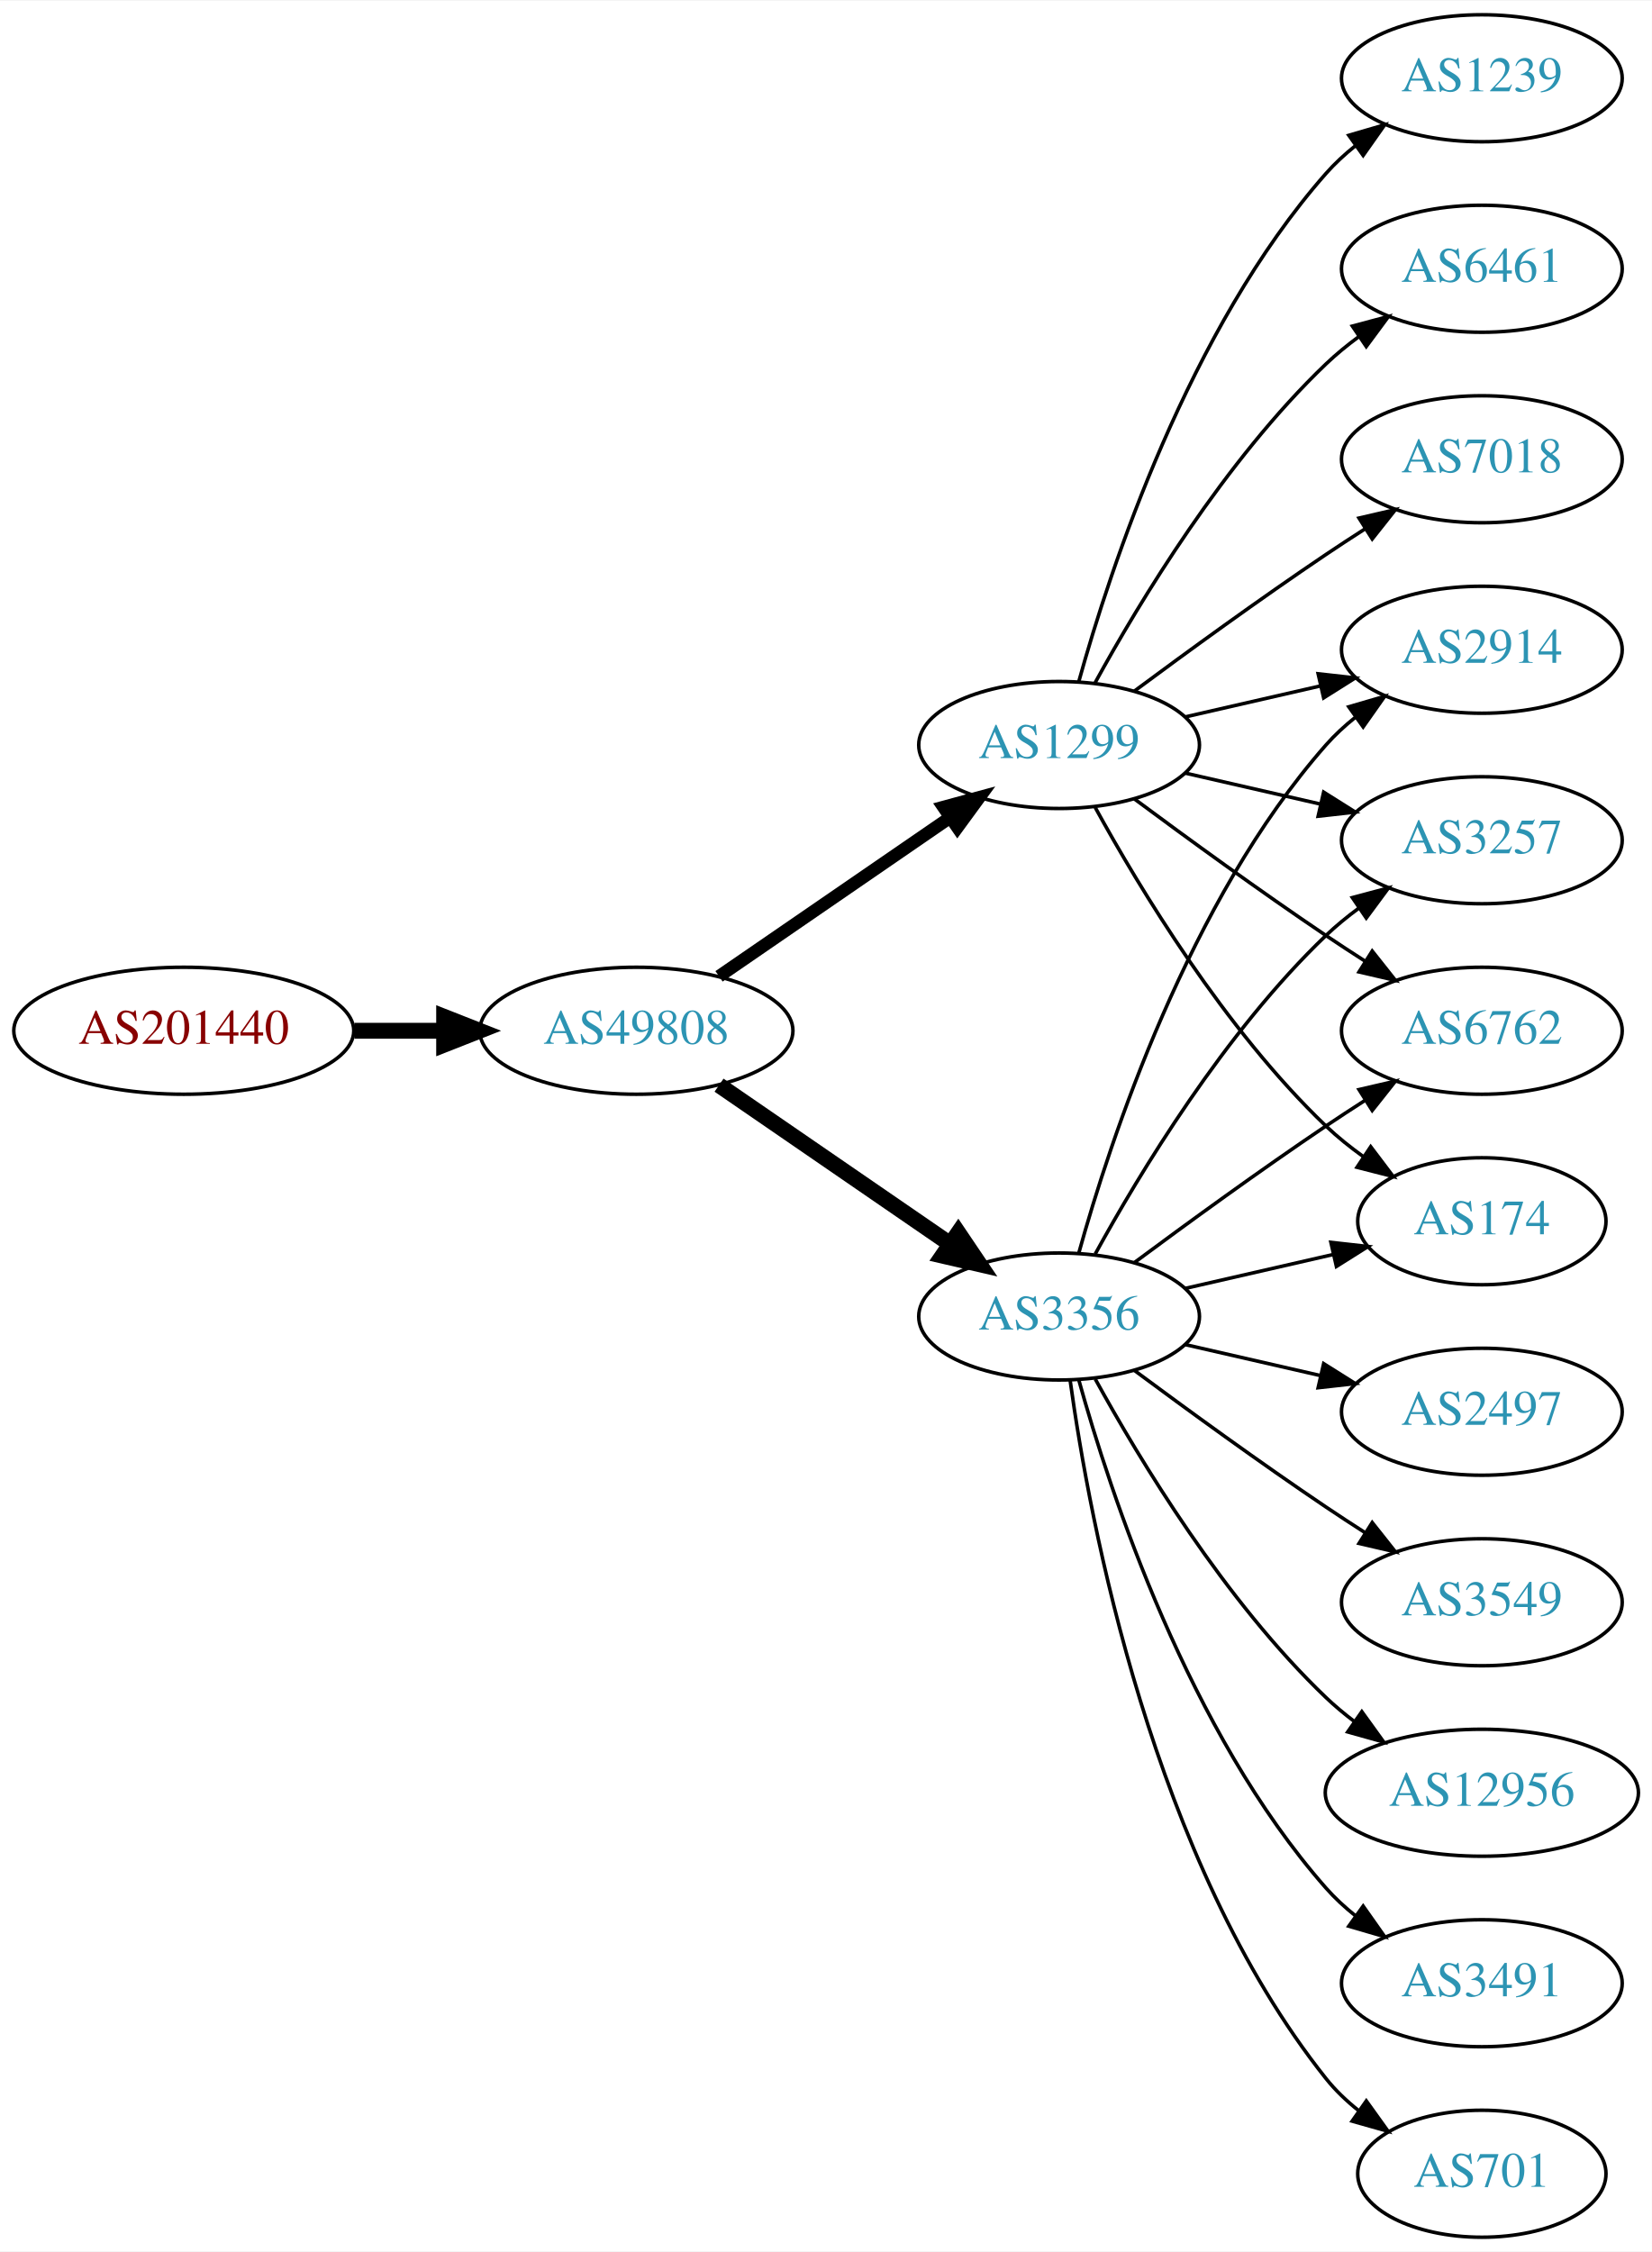
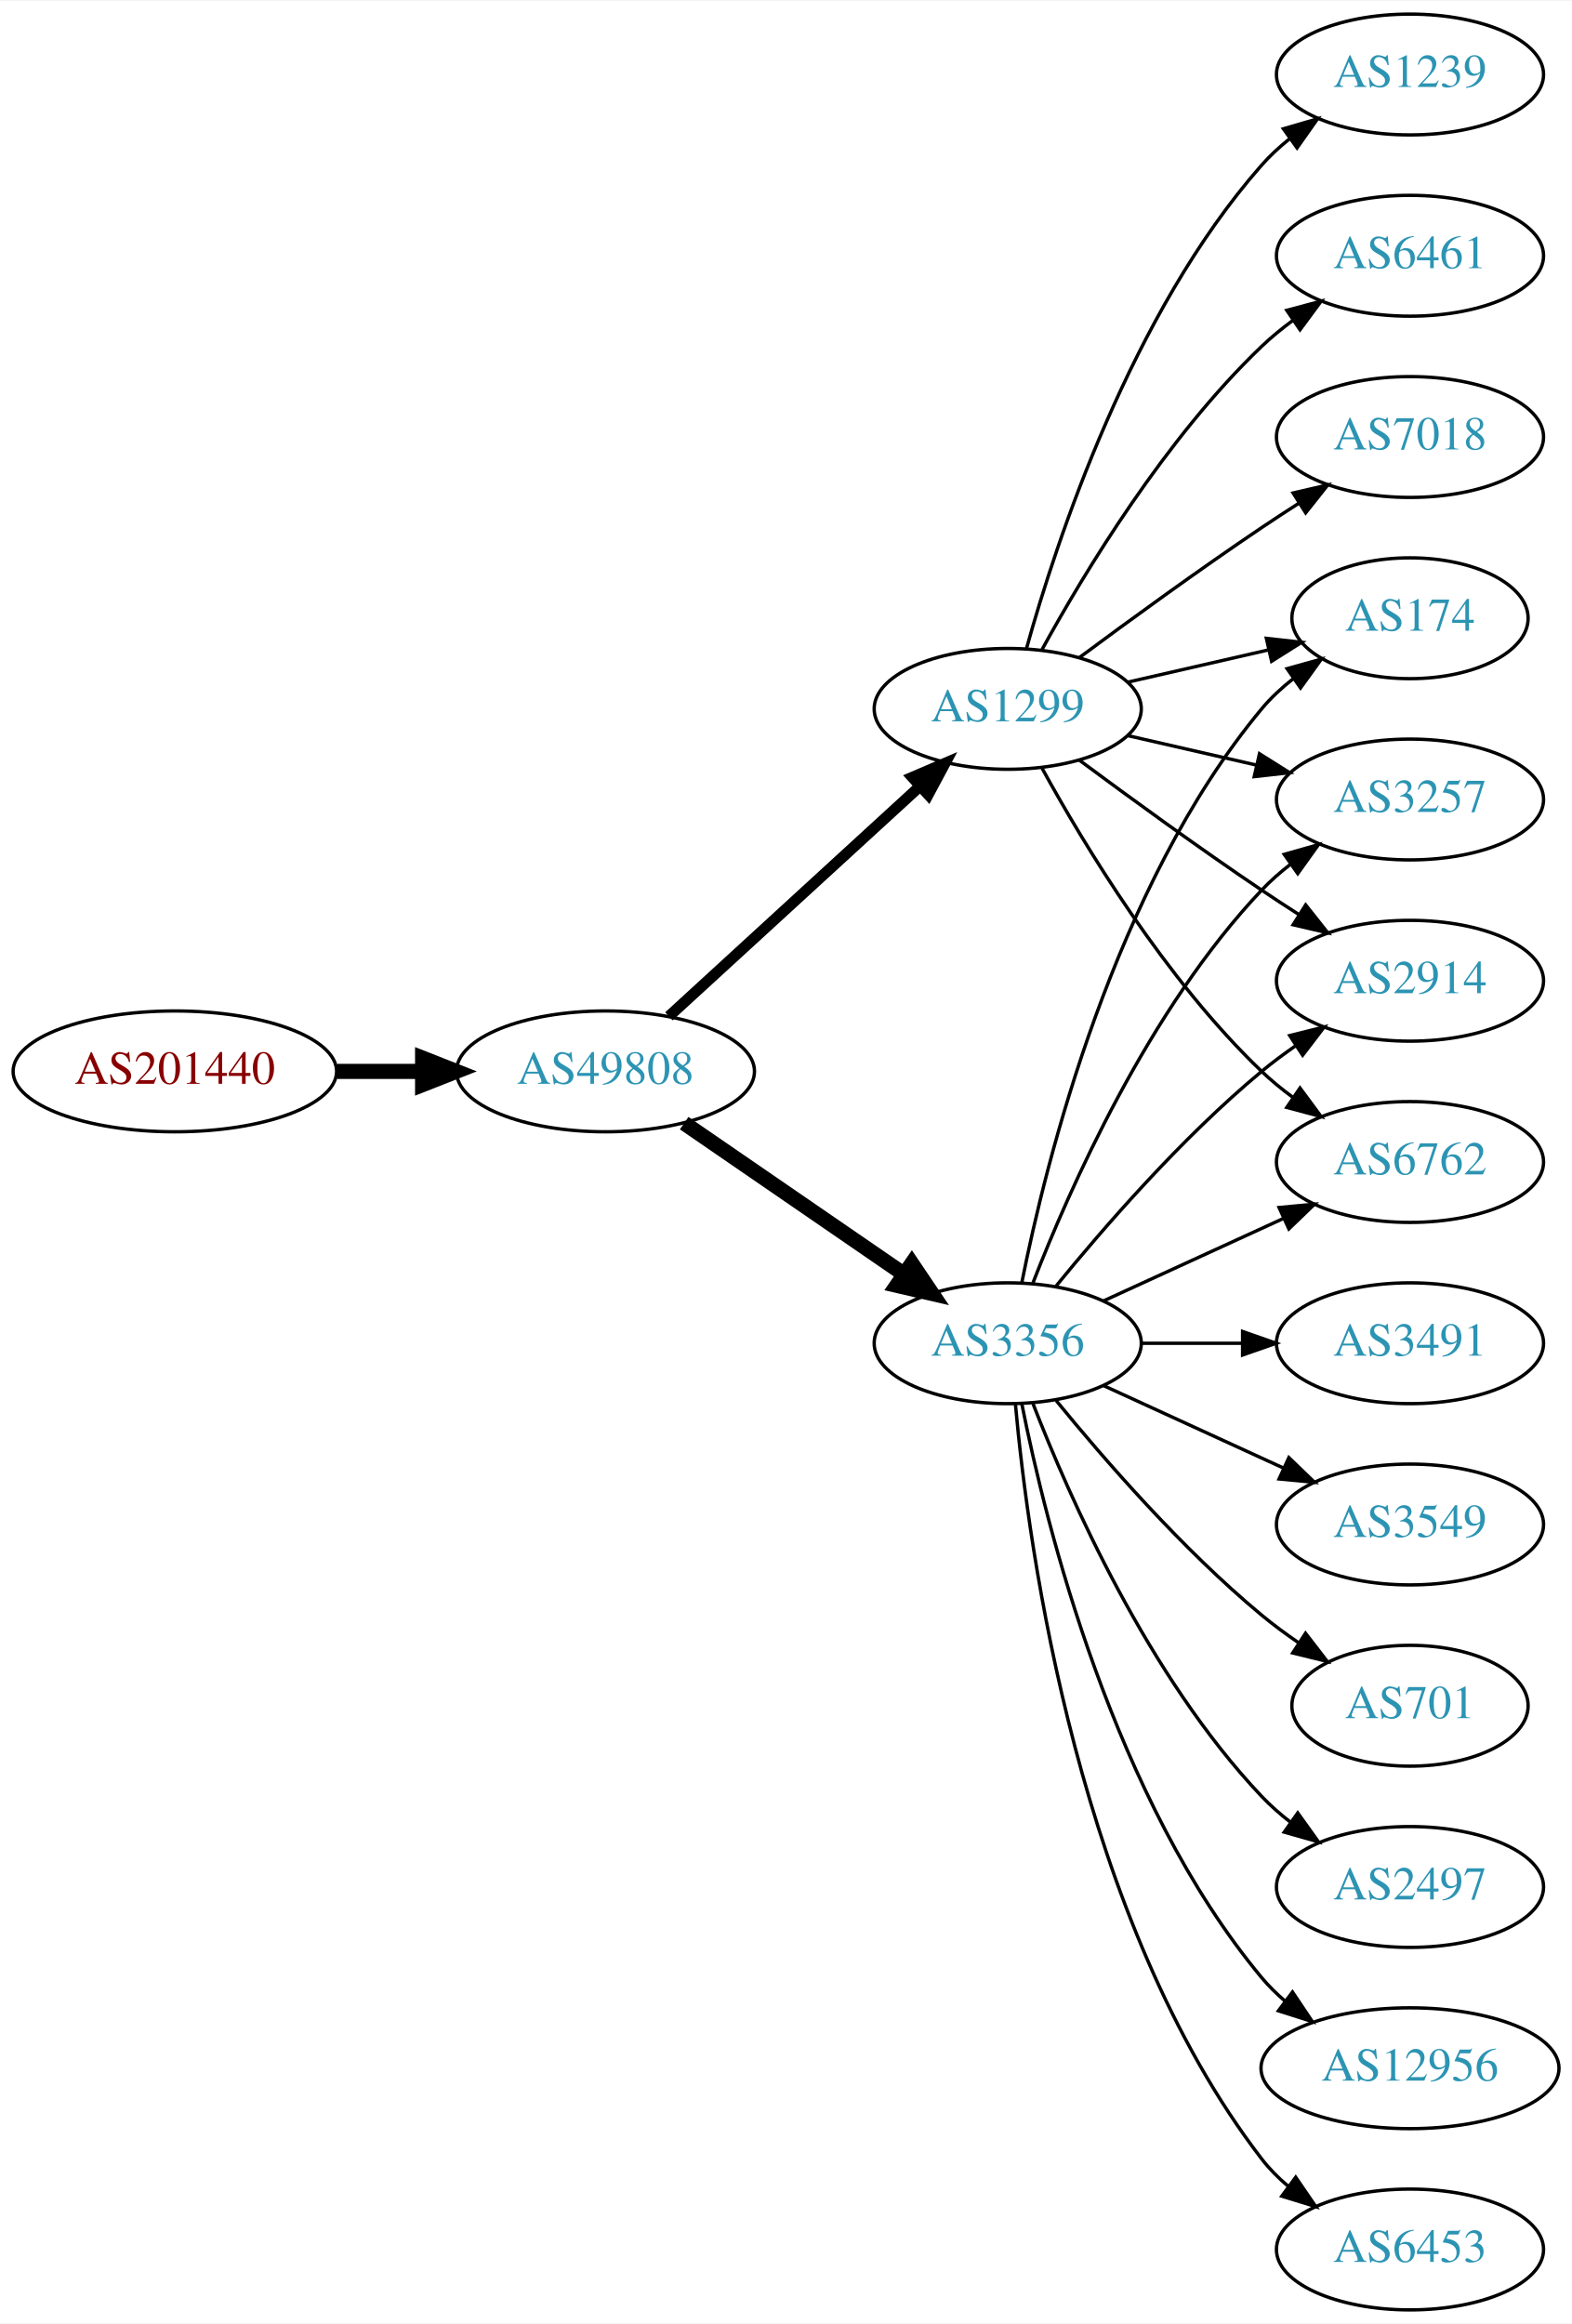
- <svg xmlns="http://www.w3.org/2000/svg" xmlns:xlink="http://www.w3.org/1999/xlink" width="468pt" height="638pt" viewBox="0.00 0.00 468.27 638.00">
-   <g id="graph0" class="graph" transform="scale(1 1) rotate(0) translate(4 634)">
-     <polygon fill="white" stroke="none" points="-4,4 -4,-634 464.269,-634 464.269,4 -4,4" />
+ <svg xmlns="http://www.w3.org/2000/svg" xmlns:xlink="http://www.w3.org/1999/xlink" width="468pt" height="692pt" viewBox="0.00 0.00 468.27 692.00">
+   <g id="graph0" class="graph" transform="scale(1 1) rotate(0) translate(4 688)">
+     <polygon fill="white" stroke="none" points="-4,4 -4,-688 464.269,-688 464.269,4 -4,4" />
    <g id="node1" class="node">
      <g id="a_node1">
        <a xlink:href="/asn/201440" xlink:title="AS201440 ~ BORBET Austria GmbH [AT]">
-           <ellipse fill="#ffffff" stroke="black" cx="48.096" cy="-342" rx="48.192" ry="18" />
-           <text text-anchor="middle" x="48.096" y="-338.3" font-family="Times,serif" font-size="14.00" fill="#880000">AS201440</text>
+           <ellipse fill="#ffffff" stroke="black" cx="48.096" cy="-369" rx="48.192" ry="18" />
+           <text text-anchor="middle" x="48.096" y="-365.3" font-family="Times,serif" font-size="14.00" fill="#880000">AS201440</text>
        </a>
      </g>
    </g>
    <g id="node2" class="node">
      <g id="a_node2">
        <a xlink:href="/asn/49808" xlink:title="AS49808 ~ POWERSPEED-AS [AT]">
-           <ellipse fill="#ffffff" stroke="black" cx="176.388" cy="-342" rx="44.393" ry="18" />
-           <text text-anchor="middle" x="176.388" y="-338.3" font-family="Times,serif" font-size="14.00" fill="#2c94b3">AS49808</text>
+           <ellipse fill="#ffffff" stroke="black" cx="176.388" cy="-369" rx="44.393" ry="18" />
+           <text text-anchor="middle" x="176.388" y="-365.3" font-family="Times,serif" font-size="14.00" fill="#2c94b3">AS49808</text>
        </a>
      </g>
    </g>
    <g id="edge1" class="edge">
-       <path fill="none" stroke="black" stroke-width="4.5" d="M96.481,-342C104.742,-342 113.386,-342 121.799,-342" />
-       <polygon fill="black" stroke="black" stroke-width="4.5" points="121.904,-345.938 131.904,-342 121.904,-338.063 121.904,-345.938" />
+       <path fill="none" stroke="black" stroke-width="4.5" d="M96.481,-369C104.742,-369 113.386,-369 121.799,-369" />
+       <polygon fill="black" stroke="black" stroke-width="4.5" points="121.904,-372.938 131.904,-369 121.904,-365.063 121.904,-372.938" />
    </g>
    <g id="node3" class="node">
      <g id="a_node3">
        <a xlink:href="/asn/3356" xlink:title="AS3356 ~ Level 3 Parent, LLC [US]">
-           <ellipse fill="#ffffff" stroke="black" cx="296.23" cy="-261" rx="39.794" ry="18" />
-           <text text-anchor="middle" x="296.23" y="-257.3" font-family="Times,serif" font-size="14.00" fill="#2c94b3">AS3356</text>
+           <ellipse fill="#ffffff" stroke="black" cx="296.23" cy="-288" rx="39.794" ry="18" />
+           <text text-anchor="middle" x="296.23" y="-284.3" font-family="Times,serif" font-size="14.00" fill="#2c94b3">AS3356</text>
        </a>
      </g>
    </g>
    <g id="edge2" class="edge">
-       <path fill="none" stroke="black" stroke-width="4.5" d="M199.83,-326.574C218.412,-313.802 244.972,-295.545 265.352,-281.537" />
-       <polygon fill="black" stroke="black" stroke-width="4.5" points="267.656,-284.731 273.666,-275.822 263.195,-278.242 267.656,-284.731" />
+       <path fill="none" stroke="black" stroke-width="4.5" d="M199.83,-353.574C218.412,-340.802 244.972,-322.545 265.352,-308.537" />
+       <polygon fill="black" stroke="black" stroke-width="4.5" points="267.656,-311.731 273.666,-302.822 263.195,-305.242 267.656,-311.731" />
    </g>
    <g id="node4" class="node">
      <g id="a_node4">
        <a xlink:href="/asn/1299" xlink:title="AS1299 ~ Telia Carrier [EU]">
-           <ellipse fill="#ffffff" stroke="black" cx="296.23" cy="-423" rx="39.794" ry="18" />
-           <text text-anchor="middle" x="296.23" y="-419.3" font-family="Times,serif" font-size="14.00" fill="#2c94b3">AS1299</text>
+           <ellipse fill="#ffffff" stroke="black" cx="296.23" cy="-477" rx="39.794" ry="18" />
+           <text text-anchor="middle" x="296.23" y="-473.3" font-family="Times,serif" font-size="14.00" fill="#2c94b3">AS1299</text>
        </a>
      </g>
    </g>
    <g id="edge3" class="edge">
-       <path fill="none" stroke="black" stroke-width="3.6" d="M199.83,-357.426C218.412,-370.198 244.972,-388.455 265.352,-402.463" />
-       <polygon fill="black" stroke="black" stroke-width="3.6" points="263.443,-405.398 273.666,-408.178 267.408,-399.629 263.443,-405.398" />
+       <path fill="none" stroke="black" stroke-width="3.273" d="M195.285,-385.403C215.214,-403.667 247.571,-433.322 270.048,-453.921" />
+       <polygon fill="black" stroke="black" stroke-width="3.273" points="267.813,-456.62 277.55,-460.797 272.543,-451.46 267.813,-456.62" />
    </g>
    <g id="node5" class="node">
      <g id="a_node5">
+         <a xlink:href="/asn/2497" xlink:title="AS2497 ~ Internet Initiative Japan Inc. [JP]">
+           <ellipse fill="#ffffff" stroke="black" cx="416.073" cy="-126" rx="39.794" ry="18" />
+           <text text-anchor="middle" x="416.073" y="-122.3" font-family="Times,serif" font-size="14.00" fill="#2c94b3">AS2497</text>
+         </a>
+       </g>
+     </g>
+     <g id="edge4" class="edge">
+       <path fill="none" stroke="black" d="M303.753,-270.006C314.504,-242.272 338.161,-188.571 371.877,-153 374.462,-150.272 377.38,-147.706 380.448,-145.323" />
+       <polygon fill="black" stroke="black" points="382.627,-148.07 388.797,-139.457 378.602,-142.342 382.627,-148.07" />
+     </g>
+     <g id="node6" class="node">
+       <g id="a_node6">
+         <a xlink:href="/asn/12956" xlink:title="AS12956 ~ TELXIUS [ES]">
+           <ellipse fill="#ffffff" stroke="black" cx="416.073" cy="-72" rx="44.393" ry="18" />
+           <text text-anchor="middle" x="416.073" y="-68.3" font-family="Times,serif" font-size="14.00" fill="#2c94b3">AS12956</text>
+         </a>
+       </g>
+     </g>
+     <g id="edge5" class="edge">
+       <path fill="none" stroke="black" d="M300.429,-269.927C307.592,-233.859 327.867,-151.875 371.877,-99 373.97,-96.485 376.36,-94.133 378.919,-91.949" />
+       <polygon fill="black" stroke="black" points="381.069,-94.711 386.966,-85.909 376.867,-89.113 381.069,-94.711" />
+     </g>
+     <g id="node7" class="node">
+       <g id="a_node7">
+         <a xlink:href="/asn/3257" xlink:title="AS3257 ~ GTT [DE]">
+           <ellipse fill="#ffffff" stroke="black" cx="416.073" cy="-450" rx="39.794" ry="18" />
+           <text text-anchor="middle" x="416.073" y="-446.3" font-family="Times,serif" font-size="14.00" fill="#2c94b3">AS3257</text>
+         </a>
+       </g>
+     </g>
+     <g id="edge6" class="edge">
+       <path fill="none" stroke="black" d="M303.753,-305.994C314.504,-333.728 338.161,-387.429 371.877,-423 374.462,-425.728 377.38,-428.294 380.448,-430.677" />
+       <polygon fill="black" stroke="black" points="378.602,-433.658 388.797,-436.543 382.627,-427.93 378.602,-433.658" />
+     </g>
+     <g id="node8" class="node">
+       <g id="a_node8">
+         <a xlink:href="/asn/2914" xlink:title="AS2914 ~ NTT America, Inc. [US]">
+           <ellipse fill="#ffffff" stroke="black" cx="416.073" cy="-396" rx="39.794" ry="18" />
+           <text text-anchor="middle" x="416.073" y="-392.3" font-family="Times,serif" font-size="14.00" fill="#2c94b3">AS2914</text>
+         </a>
+       </g>
+     </g>
+     <g id="edge7" class="edge">
+       <path fill="none" stroke="black" d="M310.649,-305.065C324.764,-322.375 348.178,-349.345 371.877,-369 375.093,-371.668 378.594,-374.27 382.164,-376.741" />
+       <polygon fill="black" stroke="black" points="380.242,-379.666 390.52,-382.236 384.088,-373.817 380.242,-379.666" />
+     </g>
+     <g id="node9" class="node">
+       <g id="a_node9">
+         <a xlink:href="/asn/6453" xlink:title="AS6453 ~ TATA COMMUNICATIONS (AMERICA) INC [US]">
+           <ellipse fill="#ffffff" stroke="black" cx="416.073" cy="-18" rx="39.794" ry="18" />
+           <text text-anchor="middle" x="416.073" y="-14.3" font-family="Times,serif" font-size="14.00" fill="#2c94b3">AS6453</text>
+         </a>
+       </g>
+     </g>
+     <g id="edge8" class="edge">
+       <path fill="none" stroke="black" d="M298.514,-269.883C302.413,-226.668 317.429,-115.869 371.877,-45 374.166,-42.02 376.887,-39.284 379.831,-36.795" />
+       <polygon fill="black" stroke="black" points="382.025,-39.527 388.007,-30.782 377.878,-33.888 382.025,-39.527" />
+     </g>
+     <g id="node10" class="node">
+       <g id="a_node10">
+         <a xlink:href="/asn/3491" xlink:title="AS3491 ~ PCCW Global, Inc. [US]">
+           <ellipse fill="#ffffff" stroke="black" cx="416.073" cy="-288" rx="39.794" ry="18" />
+           <text text-anchor="middle" x="416.073" y="-284.3" font-family="Times,serif" font-size="14.00" fill="#2c94b3">AS3491</text>
+         </a>
+       </g>
+     </g>
+     <g id="edge9" class="edge">
+       <path fill="none" stroke="black" d="M336.143,-288C345.696,-288 356.046,-288 366.008,-288" />
+       <polygon fill="black" stroke="black" points="366.201,-291.5 376.201,-288 366.201,-284.5 366.201,-291.5" />
+     </g>
+     <g id="node11" class="node">
+       <g id="a_node11">
        <a xlink:href="/asn/6762" xlink:title="AS6762 ~ TELECOM ITALIA SPARKLE S.p.A. [IT]">
          <ellipse fill="#ffffff" stroke="black" cx="416.073" cy="-342" rx="39.794" ry="18" />
          <text text-anchor="middle" x="416.073" y="-338.3" font-family="Times,serif" font-size="14.00" fill="#2c94b3">AS6762</text>
        </a>
      </g>
    </g>
-     <g id="edge4" class="edge">
-       <path fill="none" stroke="black" d="M317.56,-276.277C332.423,-287.304 353.167,-302.407 371.877,-315 375.426,-317.389 379.176,-319.839 382.924,-322.242" />
-       <polygon fill="black" stroke="black" points="381.251,-325.325 391.573,-327.712 384.993,-319.409 381.251,-325.325" />
-     </g>
-     <g id="node6" class="node">
-       <g id="a_node6">
-         <a xlink:href="/asn/174" xlink:title="AS174 ~ Cogent Communications [US]">
-           <ellipse fill="#ffffff" stroke="black" cx="416.073" cy="-288" rx="35.194" ry="18" />
-           <text text-anchor="middle" x="416.073" y="-284.3" font-family="Times,serif" font-size="14.00" fill="#2c94b3">AS174</text>
-         </a>
-       </g>
-     </g>
-     <g id="edge5" class="edge">
-       <path fill="none" stroke="black" d="M331.949,-268.955C345.042,-271.955 360.064,-275.396 373.705,-278.522" />
-       <polygon fill="black" stroke="black" points="373.283,-282.016 383.812,-280.838 374.846,-275.193 373.283,-282.016" />
-     </g>
-     <g id="node7" class="node">
-       <g id="a_node7">
-         <a xlink:href="/asn/3549" xlink:title="AS3549 ~ Level 3 Parent, LLC [US]">
-           <ellipse fill="#ffffff" stroke="black" cx="416.073" cy="-180" rx="39.794" ry="18" />
-           <text text-anchor="middle" x="416.073" y="-176.3" font-family="Times,serif" font-size="14.00" fill="#2c94b3">AS3549</text>
-         </a>
-       </g>
-     </g>
-     <g id="edge6" class="edge">
-       <path fill="none" stroke="black" d="M317.56,-245.723C332.423,-234.696 353.167,-219.593 371.877,-207 375.426,-204.611 379.176,-202.161 382.924,-199.758" />
-       <polygon fill="black" stroke="black" points="384.993,-202.591 391.573,-194.288 381.251,-196.675 384.993,-202.591" />
-     </g>
-     <g id="node8" class="node">
-       <g id="a_node8">
-         <a xlink:href="/asn/12956" xlink:title="AS12956 ~ TELXIUS [ES]">
-           <ellipse fill="#ffffff" stroke="black" cx="416.073" cy="-126" rx="44.393" ry="18" />
-           <text text-anchor="middle" x="416.073" y="-122.3" font-family="Times,serif" font-size="14.00" fill="#2c94b3">AS12956</text>
-         </a>
-       </g>
-     </g>
-     <g id="edge7" class="edge">
-       <path fill="none" stroke="black" d="M306.471,-243.287C319.017,-220.439 343.194,-180.389 371.877,-153 374.383,-150.607 377.134,-148.313 379.997,-146.145" />
-       <polygon fill="black" stroke="black" points="382.048,-148.982 388.247,-140.39 378.043,-143.241 382.048,-148.982" />
-     </g>
-     <g id="node9" class="node">
-       <g id="a_node9">
-         <a xlink:href="/asn/3491" xlink:title="AS3491 ~ PCCW Global, Inc. [US]">
-           <ellipse fill="#ffffff" stroke="black" cx="416.073" cy="-72" rx="39.794" ry="18" />
-           <text text-anchor="middle" x="416.073" y="-68.3" font-family="Times,serif" font-size="14.00" fill="#2c94b3">AS3491</text>
-         </a>
-       </g>
-     </g>
-     <g id="edge8" class="edge">
-       <path fill="none" stroke="black" d="M301.803,-243.054C310.709,-211.005 332.993,-143.158 371.877,-99 374.361,-96.179 377.21,-93.551 380.236,-91.129" />
-       <polygon fill="black" stroke="black" points="382.422,-93.869 388.525,-85.209 378.353,-88.172 382.422,-93.869" />
-     </g>
-     <g id="node10" class="node">
-       <g id="a_node10">
-         <a xlink:href="/asn/701" xlink:title="AS701 ~ UUNET [US]">
-           <ellipse fill="#ffffff" stroke="black" cx="416.073" cy="-18" rx="35.194" ry="18" />
-           <text text-anchor="middle" x="416.073" y="-14.3" font-family="Times,serif" font-size="14.00" fill="#2c94b3">AS701</text>
-         </a>
-       </g>
-     </g>
-     <g id="edge9" class="edge">
-       <path fill="none" stroke="black" d="M299.369,-242.83C304.869,-203.026 322.695,-106.767 371.877,-45 374.541,-41.653 377.742,-38.607 381.18,-35.868" />
-       <polygon fill="black" stroke="black" points="383.317,-38.643 389.493,-30.035 379.297,-32.913 383.317,-38.643" />
-     </g>
-     <g id="node11" class="node">
-       <g id="a_node11">
-         <a xlink:href="/asn/2914" xlink:title="AS2914 ~ NTT America, Inc. [US]">
-           <ellipse fill="#ffffff" stroke="black" cx="416.073" cy="-450" rx="39.794" ry="18" />
-           <text text-anchor="middle" x="416.073" y="-446.3" font-family="Times,serif" font-size="14.00" fill="#2c94b3">AS2914</text>
-         </a>
-       </g>
-     </g>
    <g id="edge10" class="edge">
-       <path fill="none" stroke="black" d="M301.803,-278.946C310.709,-310.995 332.993,-378.842 371.877,-423 374.361,-425.821 377.21,-428.449 380.236,-430.871" />
-       <polygon fill="black" stroke="black" points="378.353,-433.828 388.525,-436.791 382.422,-428.131 378.353,-433.828" />
+       <path fill="none" stroke="black" d="M324.859,-300.661C340.816,-307.973 361.087,-317.261 378.369,-325.181" />
+       <polygon fill="black" stroke="black" points="377.068,-328.435 387.617,-329.419 379.984,-322.071 377.068,-328.435" />
    </g>
    <g id="node12" class="node">
      <g id="a_node12">
-         <a xlink:href="/asn/2497" xlink:title="AS2497 ~ Internet Initiative Japan Inc. [JP]">
+         <a xlink:href="/asn/3549" xlink:title="AS3549 ~ Level 3 Parent, LLC [US]">
          <ellipse fill="#ffffff" stroke="black" cx="416.073" cy="-234" rx="39.794" ry="18" />
-           <text text-anchor="middle" x="416.073" y="-230.3" font-family="Times,serif" font-size="14.00" fill="#2c94b3">AS2497</text>
+           <text text-anchor="middle" x="416.073" y="-230.3" font-family="Times,serif" font-size="14.00" fill="#2c94b3">AS3549</text>
        </a>
      </g>
    </g>
    <g id="edge11" class="edge">
-       <path fill="none" stroke="black" d="M331.949,-253.045C343.949,-250.296 357.57,-247.175 370.263,-244.267" />
-       <polygon fill="black" stroke="black" points="371.229,-247.636 380.194,-241.991 369.665,-240.813 371.229,-247.636" />
+       <path fill="none" stroke="black" d="M324.859,-275.339C340.816,-268.027 361.087,-258.739 378.369,-250.819" />
+       <polygon fill="black" stroke="black" points="379.984,-253.929 387.617,-246.581 377.068,-247.565 379.984,-253.929" />
    </g>
    <g id="node13" class="node">
      <g id="a_node13">
-         <a xlink:href="/asn/3257" xlink:title="AS3257 ~ GTT [DE]">
-           <ellipse fill="#ffffff" stroke="black" cx="416.073" cy="-396" rx="39.794" ry="18" />
-           <text text-anchor="middle" x="416.073" y="-392.3" font-family="Times,serif" font-size="14.00" fill="#2c94b3">AS3257</text>
+         <a xlink:href="/asn/174" xlink:title="AS174 ~ Cogent Communications [US]">
+           <ellipse fill="#ffffff" stroke="black" cx="416.073" cy="-504" rx="35.194" ry="18" />
+           <text text-anchor="middle" x="416.073" y="-500.3" font-family="Times,serif" font-size="14.00" fill="#2c94b3">AS174</text>
        </a>
      </g>
    </g>
    <g id="edge12" class="edge">
-       <path fill="none" stroke="black" d="M306.471,-278.713C319.017,-301.561 343.194,-341.611 371.877,-369 374.745,-371.739 377.934,-374.347 381.243,-376.785" />
-       <polygon fill="black" stroke="black" points="379.366,-379.742 389.602,-382.477 383.306,-373.956 379.366,-379.742" />
-     </g>
-     <g id="edge13" class="edge">
-       <path fill="none" stroke="black" d="M317.56,-407.723C332.423,-396.696 353.167,-381.593 371.877,-369 375.426,-366.611 379.176,-364.161 382.924,-361.758" />
-       <polygon fill="black" stroke="black" points="384.993,-364.591 391.573,-356.288 381.251,-358.675 384.993,-364.591" />
-     </g>
-     <g id="edge18" class="edge">
-       <path fill="none" stroke="black" d="M306.471,-405.287C319.017,-382.439 343.194,-342.389 371.877,-315 375.131,-311.893 378.797,-308.954 382.584,-306.24" />
-       <polygon fill="black" stroke="black" points="384.561,-309.128 390.952,-300.678 380.686,-303.299 384.561,-309.128" />
-     </g>
-     <g id="edge15" class="edge">
-       <path fill="none" stroke="black" d="M331.949,-430.955C343.949,-433.704 357.57,-436.825 370.263,-439.733" />
-       <polygon fill="black" stroke="black" points="369.665,-443.187 380.194,-442.009 371.229,-436.364 369.665,-443.187" />
-     </g>
-     <g id="edge17" class="edge">
-       <path fill="none" stroke="black" d="M331.949,-415.045C343.949,-412.296 357.57,-409.175 370.263,-406.267" />
-       <polygon fill="black" stroke="black" points="371.229,-409.636 380.194,-403.991 369.665,-402.813 371.229,-409.636" />
+       <path fill="none" stroke="black" d="M300.429,-306.073C307.592,-342.141 327.867,-424.125 371.877,-477 374.613,-480.288 377.858,-483.298 381.322,-486.017" />
+       <polygon fill="black" stroke="black" points="379.457,-488.983 389.663,-491.827 383.458,-483.239 379.457,-488.983" />
    </g>
    <g id="node14" class="node">
      <g id="a_node14">
-         <a xlink:href="/asn/1239" xlink:title="AS1239 ~ Sprint [US]">
-           <ellipse fill="#ffffff" stroke="black" cx="416.073" cy="-612" rx="39.794" ry="18" />
-           <text text-anchor="middle" x="416.073" y="-608.3" font-family="Times,serif" font-size="14.00" fill="#2c94b3">AS1239</text>
-         </a>
-       </g>
-     </g>
-     <g id="edge14" class="edge">
-       <path fill="none" stroke="black" d="M301.803,-440.946C310.709,-472.995 332.993,-540.842 371.877,-585 374.361,-587.821 377.21,-590.449 380.236,-592.871" />
-       <polygon fill="black" stroke="black" points="378.353,-595.828 388.525,-598.791 382.422,-590.131 378.353,-595.828" />
+         <a xlink:href="/asn/701" xlink:title="AS701 ~ UUNET [US]">
+           <ellipse fill="#ffffff" stroke="black" cx="416.073" cy="-180" rx="35.194" ry="18" />
+           <text text-anchor="middle" x="416.073" y="-176.3" font-family="Times,serif" font-size="14.00" fill="#2c94b3">AS701</text>
+         </a>
+       </g>
+     </g>
+     <g id="edge13" class="edge">
+       <path fill="none" stroke="black" d="M310.649,-270.935C324.764,-253.625 348.178,-226.655 371.877,-207 375.34,-204.128 379.132,-201.331 382.987,-198.692" />
+       <polygon fill="black" stroke="black" points="384.948,-201.592 391.419,-193.203 381.129,-195.725 384.948,-201.592" />
+     </g>
+     <g id="edge20" class="edge">
+       <path fill="none" stroke="black" d="M331.949,-469.045C343.949,-466.296 357.57,-463.175 370.263,-460.267" />
+       <polygon fill="black" stroke="black" points="371.229,-463.636 380.194,-457.991 369.665,-456.813 371.229,-463.636" />
+     </g>
+     <g id="edge17" class="edge">
+       <path fill="none" stroke="black" d="M317.56,-461.723C332.423,-450.696 353.167,-435.593 371.877,-423 375.426,-420.611 379.176,-418.161 382.924,-415.758" />
+       <polygon fill="black" stroke="black" points="384.993,-418.591 391.573,-410.288 381.251,-412.675 384.993,-418.591" />
+     </g>
+     <g id="edge16" class="edge">
+       <path fill="none" stroke="black" d="M306.471,-459.287C319.017,-436.439 343.194,-396.389 371.877,-369 374.745,-366.261 377.934,-363.653 381.243,-361.215" />
+       <polygon fill="black" stroke="black" points="383.306,-364.044 389.602,-355.523 379.366,-358.258 383.306,-364.044" />
+     </g>
+     <g id="edge15" class="edge">
+       <path fill="none" stroke="black" d="M331.949,-484.955C345.042,-487.955 360.064,-491.396 373.705,-494.522" />
+       <polygon fill="black" stroke="black" points="373.283,-498.016 383.812,-496.838 374.846,-491.193 373.283,-498.016" />
    </g>
    <g id="node15" class="node">
      <g id="a_node15">
-         <a xlink:href="/asn/6461" xlink:title="AS6461 ~ Zayo Bandwidth [US]">
-           <ellipse fill="#ffffff" stroke="black" cx="416.073" cy="-558" rx="39.794" ry="18" />
-           <text text-anchor="middle" x="416.073" y="-554.3" font-family="Times,serif" font-size="14.00" fill="#2c94b3">AS6461</text>
-         </a>
-       </g>
-     </g>
-     <g id="edge16" class="edge">
-       <path fill="none" stroke="black" d="M306.471,-440.713C319.017,-463.561 343.194,-503.611 371.877,-531 374.745,-533.739 377.934,-536.347 381.243,-538.785" />
-       <polygon fill="black" stroke="black" points="379.366,-541.742 389.602,-544.477 383.306,-535.956 379.366,-541.742" />
+         <a xlink:href="/asn/1239" xlink:title="AS1239 ~ Sprint [US]">
+           <ellipse fill="#ffffff" stroke="black" cx="416.073" cy="-666" rx="39.794" ry="18" />
+           <text text-anchor="middle" x="416.073" y="-662.3" font-family="Times,serif" font-size="14.00" fill="#2c94b3">AS1239</text>
+         </a>
+       </g>
+     </g>
+     <g id="edge14" class="edge">
+       <path fill="none" stroke="black" d="M301.803,-494.946C310.709,-526.995 332.993,-594.842 371.877,-639 374.361,-641.821 377.21,-644.449 380.236,-646.871" />
+       <polygon fill="black" stroke="black" points="378.353,-649.828 388.525,-652.791 382.422,-644.131 378.353,-649.828" />
    </g>
    <g id="node16" class="node">
      <g id="a_node16">
+         <a xlink:href="/asn/6461" xlink:title="AS6461 ~ Zayo Bandwidth [US]">
+           <ellipse fill="#ffffff" stroke="black" cx="416.073" cy="-612" rx="39.794" ry="18" />
+           <text text-anchor="middle" x="416.073" y="-608.3" font-family="Times,serif" font-size="14.00" fill="#2c94b3">AS6461</text>
+         </a>
+       </g>
+     </g>
+     <g id="edge18" class="edge">
+       <path fill="none" stroke="black" d="M306.471,-494.713C319.017,-517.561 343.194,-557.611 371.877,-585 374.745,-587.739 377.934,-590.347 381.243,-592.785" />
+       <polygon fill="black" stroke="black" points="379.366,-595.742 389.602,-598.477 383.306,-589.956 379.366,-595.742" />
+     </g>
+     <g id="node17" class="node">
+       <g id="a_node17">
        <a xlink:href="/asn/7018" xlink:title="AS7018 ~ AT&amp;T Services, Inc. [US]">
-           <ellipse fill="#ffffff" stroke="black" cx="416.073" cy="-504" rx="39.794" ry="18" />
-           <text text-anchor="middle" x="416.073" y="-500.3" font-family="Times,serif" font-size="14.00" fill="#2c94b3">AS7018</text>
+           <ellipse fill="#ffffff" stroke="black" cx="416.073" cy="-558" rx="39.794" ry="18" />
+           <text text-anchor="middle" x="416.073" y="-554.3" font-family="Times,serif" font-size="14.00" fill="#2c94b3">AS7018</text>
        </a>
      </g>
    </g>
    <g id="edge19" class="edge">
-       <path fill="none" stroke="black" d="M317.56,-438.277C332.423,-449.304 353.167,-464.407 371.877,-477 375.426,-479.389 379.176,-481.839 382.924,-484.242" />
-       <polygon fill="black" stroke="black" points="381.251,-487.325 391.573,-489.712 384.993,-481.409 381.251,-487.325" />
+       <path fill="none" stroke="black" d="M317.56,-492.277C332.423,-503.304 353.167,-518.407 371.877,-531 375.426,-533.389 379.176,-535.839 382.924,-538.242" />
+       <polygon fill="black" stroke="black" points="381.251,-541.325 391.573,-543.712 384.993,-535.409 381.251,-541.325" />
    </g>
  </g>
</svg>
